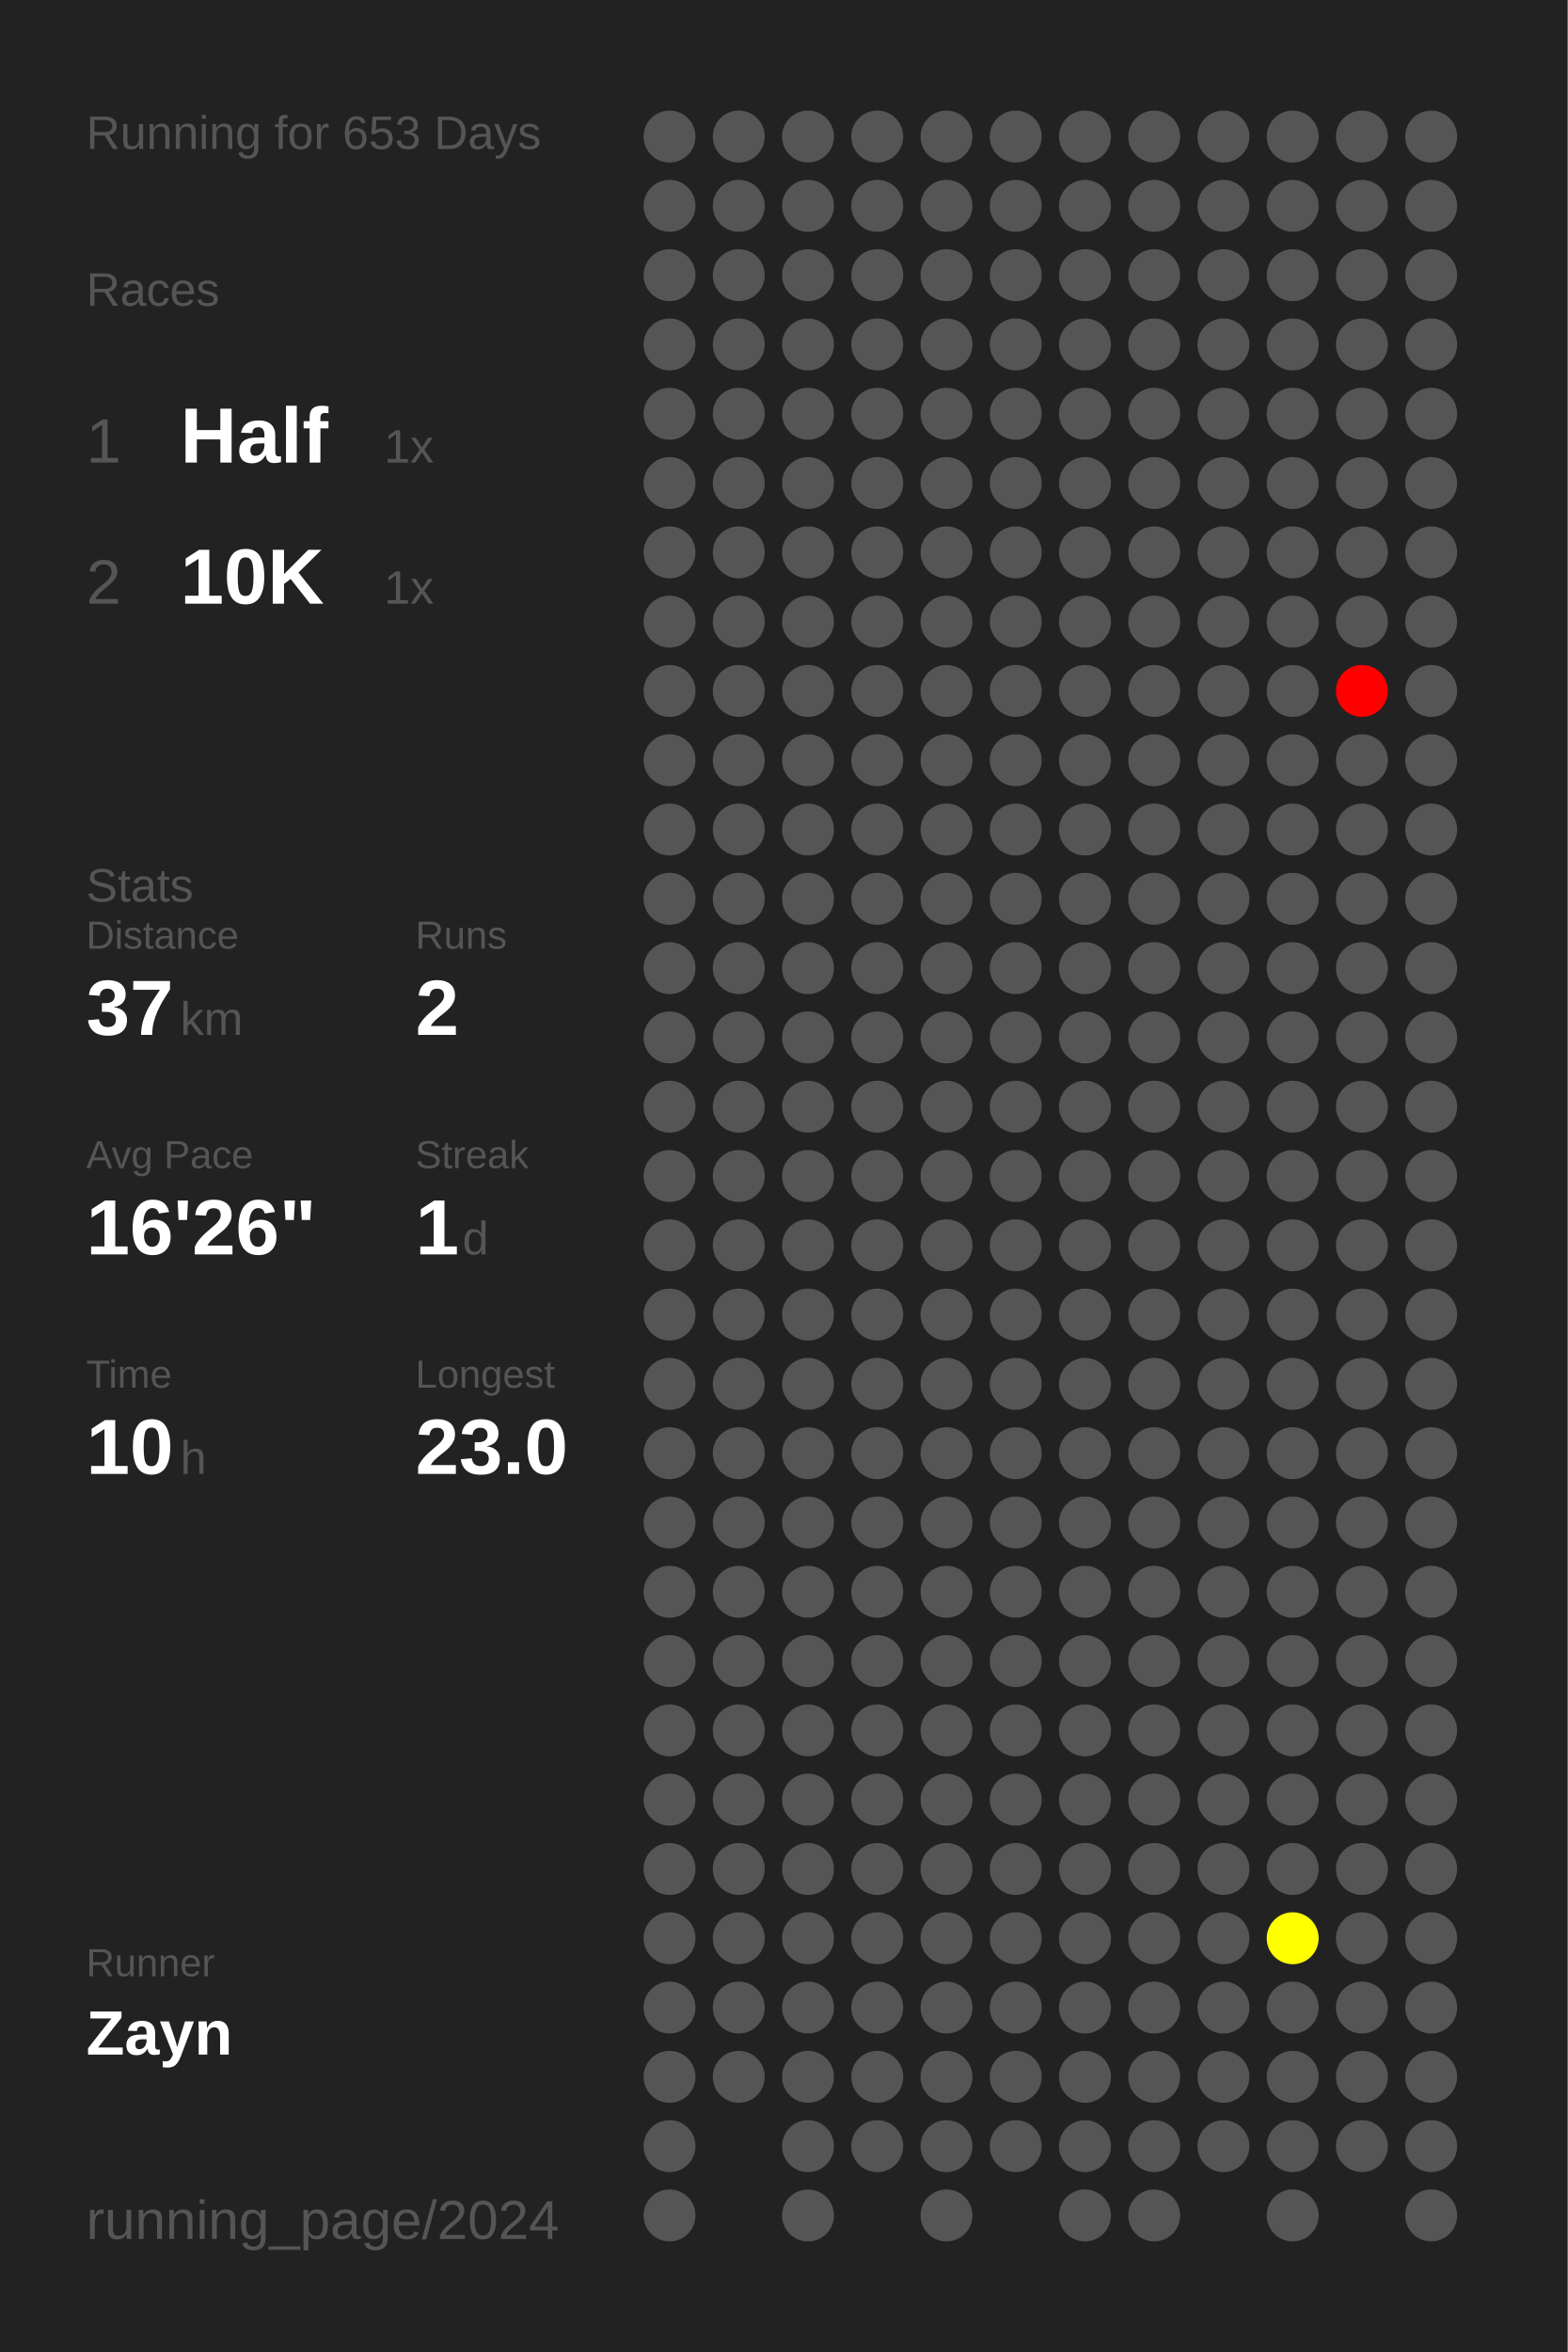
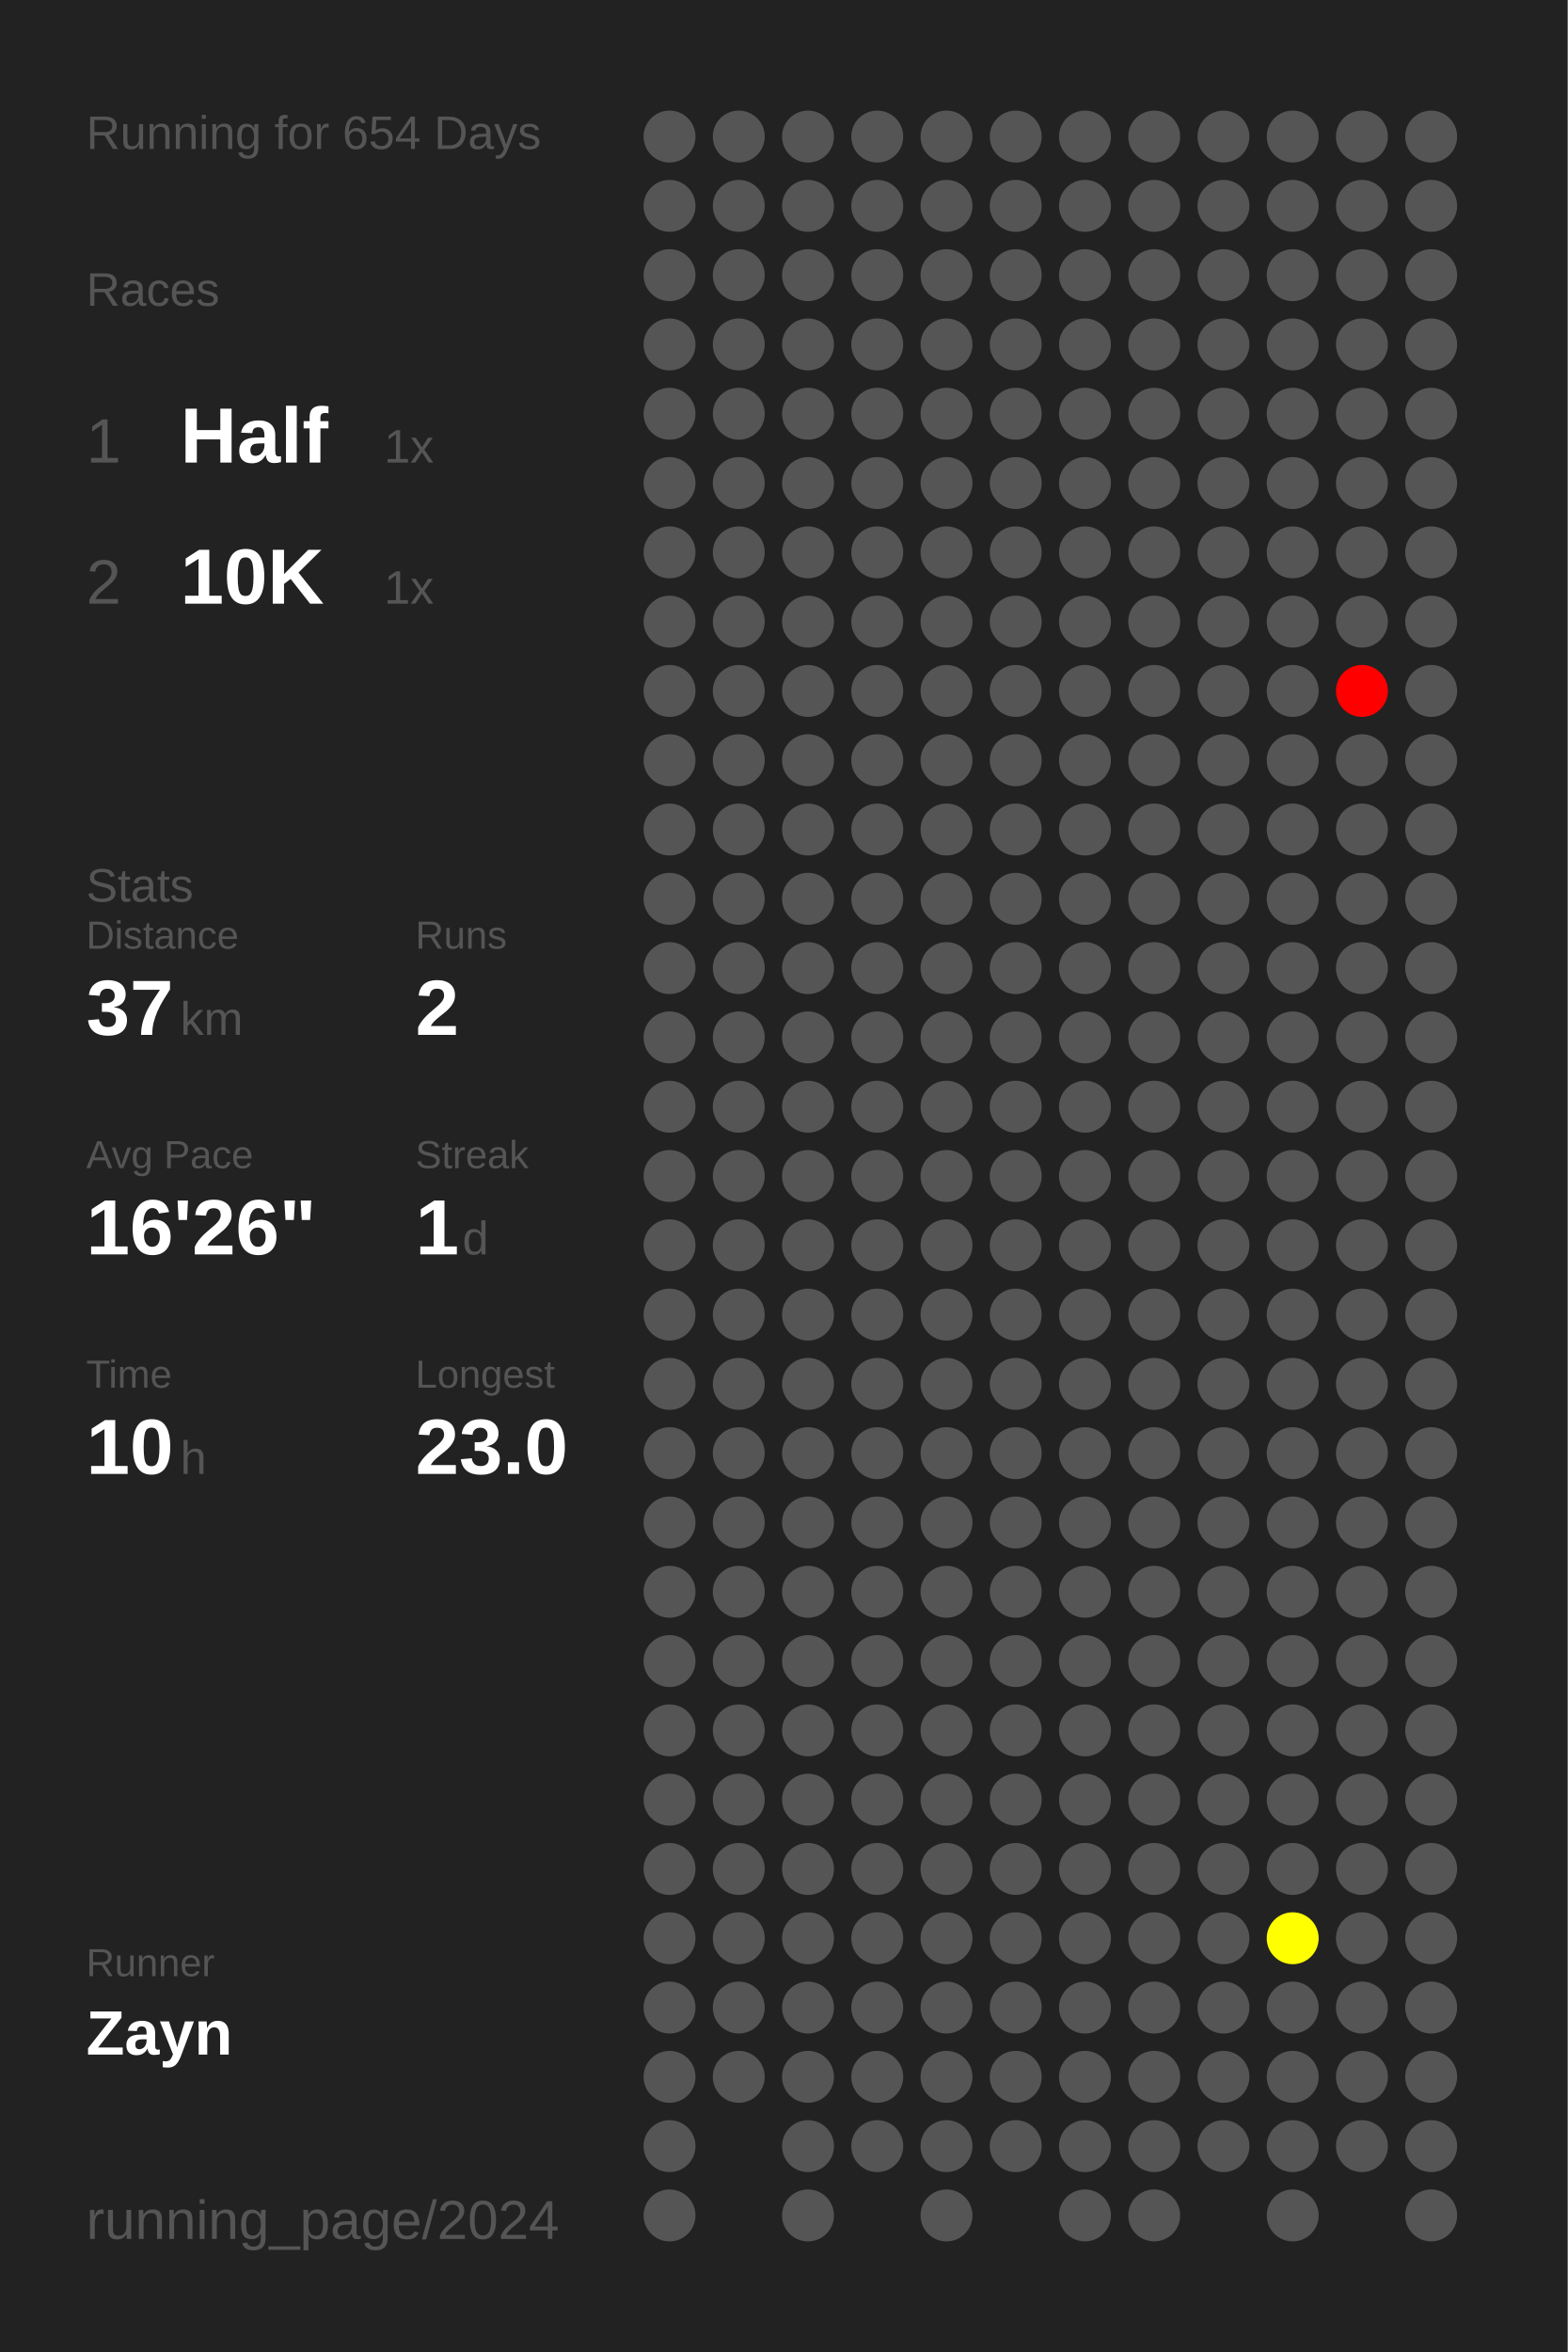
<svg xmlns="http://www.w3.org/2000/svg" baseProfile="full" height="300mm" version="1.1" viewBox="0,0,200,300" width="200mm">
  <defs />
  <rect fill="#222222" height="300" width="200" x="0" y="0" />
-   <text fill="#555555" style="font-size:6px; font-family:Arial;" x="11" y="19">Running for 653 Days</text>
+   <text fill="#555555" style="font-size:6px; font-family:Arial;" x="11" y="19">Running for 654 Days</text>
  <text fill="#555555" style="font-size:6px; font-family:Arial;" x="11" y="39">Races</text>
  <text fill="#555555" style="font-size:8px; font-family:Arial;" x="11" y="59">1</text>
  <text fill="#FFFFFF" style="font-size:10px; font-family:Arial; font-weight:bold;" x="23" y="59">Half</text>
  <text fill="#555555" style="font-size:6px; font-family:Arial;" x="49" y="59">1x</text>
  <text fill="#555555" style="font-size:8px; font-family:Arial;" x="11" y="77">2</text>
  <text fill="#FFFFFF" style="font-size:10px; font-family:Arial; font-weight:bold;" x="23" y="77">10K</text>
  <text fill="#555555" style="font-size:6px; font-family:Arial;" x="49" y="77">1x</text>
  <text fill="#555555" style="font-size:6px; font-family:Arial;" x="11" y="115">Stats</text>
  <text fill="#555555" style="font-size:5px; font-family:Arial;" x="11" y="121">Distance</text>
  <text fill="#FFFFFF" style="font-size:10px; font-family:Arial; font-weight:bold;" x="11" y="132">37</text>
  <text fill="#555555" style="font-size:6px; font-family:Arial;" x="23" y="132">km</text>
  <text fill="#555555" style="font-size:5px; font-family:Arial;" x="53" y="121">Runs</text>
  <text fill="#FFFFFF" style="font-size:10px; font-family:Arial; font-weight:bold;" x="53" y="132">2</text>
  <text fill="#555555" style="font-size:5px; font-family:Arial;" x="11" y="149">Avg Pace</text>
  <text fill="#FFFFFF" style="font-size:10px; font-family:Arial; font-weight:bold;" x="11" y="160">16'26"</text>
  <text fill="#555555" style="font-size:5px; font-family:Arial;" x="53" y="149">Streak</text>
  <text fill="#FFFFFF" style="font-size:10px; font-family:Arial; font-weight:bold;" x="53" y="160">1</text>
  <text fill="#555555" style="font-size:6px; font-family:Arial;" x="59" y="160">d</text>
  <text fill="#555555" style="font-size:5px; font-family:Arial;" x="11" y="177">Time</text>
  <text fill="#FFFFFF" style="font-size:10px; font-family:Arial; font-weight:bold;" x="11" y="188">10</text>
  <text fill="#555555" style="font-size:6px; font-family:Arial;" x="23" y="188">h</text>
  <text fill="#555555" style="font-size:5px; font-family:Arial;" x="53" y="177">Longest</text>
  <text fill="#FFFFFF" style="font-size:10px; font-family:Arial; font-weight:bold;" x="53" y="188">23.0</text>
  <text fill="#555555" style="font-size:5px; font-family:Arial;" x="11" y="252.065">Runner</text>
  <text fill="#FFFFFF" style="font-size:8px; font-family:Arial; font-weight:bold;" x="11" y="262.065">Zayn</text>
  <text fill="#555555" style="font-size:7px; font-family:Arial;" x="11" y="285.581">running_page/2024</text>
  <circle cx="85.417" cy="17.419" fill="#555555" r="3.312" />
  <circle cx="85.417" cy="26.258" fill="#555555" r="3.312" />
  <circle cx="85.417" cy="35.097" fill="#555555" r="3.312" />
  <circle cx="85.417" cy="43.935" fill="#555555" r="3.312" />
  <circle cx="85.417" cy="52.774" fill="#555555" r="3.312" />
  <circle cx="85.417" cy="61.613" fill="#555555" r="3.312" />
  <circle cx="85.417" cy="70.452" fill="#555555" r="3.312" />
  <circle cx="85.417" cy="79.29" fill="#555555" r="3.312" />
  <circle cx="85.417" cy="88.129" fill="#555555" r="3.312" />
  <circle cx="85.417" cy="96.968" fill="#555555" r="3.312" />
  <circle cx="85.417" cy="105.806" fill="#555555" r="3.312" />
  <circle cx="85.417" cy="114.645" fill="#555555" r="3.312" />
  <circle cx="85.417" cy="123.484" fill="#555555" r="3.312" />
  <circle cx="85.417" cy="132.323" fill="#555555" r="3.312" />
  <circle cx="85.417" cy="141.161" fill="#555555" r="3.312" />
  <circle cx="85.417" cy="150" fill="#555555" r="3.312" />
  <circle cx="85.417" cy="158.839" fill="#555555" r="3.312" />
  <circle cx="85.417" cy="167.677" fill="#555555" r="3.312" />
  <circle cx="85.417" cy="176.516" fill="#555555" r="3.312" />
  <circle cx="85.417" cy="185.355" fill="#555555" r="3.312" />
  <circle cx="85.417" cy="194.194" fill="#555555" r="3.312" />
  <circle cx="85.417" cy="203.032" fill="#555555" r="3.312" />
  <circle cx="85.417" cy="211.871" fill="#555555" r="3.312" />
  <circle cx="85.417" cy="220.71" fill="#555555" r="3.312" />
  <circle cx="85.417" cy="229.548" fill="#555555" r="3.312" />
  <circle cx="85.417" cy="238.387" fill="#555555" r="3.312" />
  <circle cx="85.417" cy="247.226" fill="#555555" r="3.312" />
  <circle cx="85.417" cy="256.065" fill="#555555" r="3.312" />
  <circle cx="85.417" cy="264.903" fill="#555555" r="3.312" />
  <circle cx="85.417" cy="273.742" fill="#555555" r="3.312" />
  <circle cx="85.417" cy="282.581" fill="#555555" r="3.312" />
  <circle cx="94.25" cy="17.419" fill="#555555" r="3.312" />
  <circle cx="94.25" cy="26.258" fill="#555555" r="3.312" />
  <circle cx="94.25" cy="35.097" fill="#555555" r="3.312" />
  <circle cx="94.25" cy="43.935" fill="#555555" r="3.312" />
  <circle cx="94.25" cy="52.774" fill="#555555" r="3.312" />
  <circle cx="94.25" cy="61.613" fill="#555555" r="3.312" />
  <circle cx="94.25" cy="70.452" fill="#555555" r="3.312" />
  <circle cx="94.25" cy="79.29" fill="#555555" r="3.312" />
  <circle cx="94.25" cy="88.129" fill="#555555" r="3.312" />
  <circle cx="94.25" cy="96.968" fill="#555555" r="3.312" />
  <circle cx="94.25" cy="105.806" fill="#555555" r="3.312" />
  <circle cx="94.25" cy="114.645" fill="#555555" r="3.312" />
  <circle cx="94.25" cy="123.484" fill="#555555" r="3.312" />
  <circle cx="94.25" cy="132.323" fill="#555555" r="3.312" />
  <circle cx="94.25" cy="141.161" fill="#555555" r="3.312" />
  <circle cx="94.25" cy="150" fill="#555555" r="3.312" />
  <circle cx="94.25" cy="158.839" fill="#555555" r="3.312" />
  <circle cx="94.25" cy="167.677" fill="#555555" r="3.312" />
  <circle cx="94.25" cy="176.516" fill="#555555" r="3.312" />
  <circle cx="94.25" cy="185.355" fill="#555555" r="3.312" />
  <circle cx="94.25" cy="194.194" fill="#555555" r="3.312" />
  <circle cx="94.25" cy="203.032" fill="#555555" r="3.312" />
  <circle cx="94.25" cy="211.871" fill="#555555" r="3.312" />
  <circle cx="94.25" cy="220.71" fill="#555555" r="3.312" />
  <circle cx="94.25" cy="229.548" fill="#555555" r="3.312" />
  <circle cx="94.25" cy="238.387" fill="#555555" r="3.312" />
  <circle cx="94.25" cy="247.226" fill="#555555" r="3.312" />
  <circle cx="94.25" cy="256.065" fill="#555555" r="3.312" />
  <circle cx="94.25" cy="264.903" fill="#555555" r="3.312" />
  <circle cx="103.083" cy="17.419" fill="#555555" r="3.312" />
  <circle cx="103.083" cy="26.258" fill="#555555" r="3.312" />
  <circle cx="103.083" cy="35.097" fill="#555555" r="3.312" />
  <circle cx="103.083" cy="43.935" fill="#555555" r="3.312" />
  <circle cx="103.083" cy="52.774" fill="#555555" r="3.312" />
  <circle cx="103.083" cy="61.613" fill="#555555" r="3.312" />
  <circle cx="103.083" cy="70.452" fill="#555555" r="3.312" />
  <circle cx="103.083" cy="79.29" fill="#555555" r="3.312" />
  <circle cx="103.083" cy="88.129" fill="#555555" r="3.312" />
  <circle cx="103.083" cy="96.968" fill="#555555" r="3.312" />
  <circle cx="103.083" cy="105.806" fill="#555555" r="3.312" />
  <circle cx="103.083" cy="114.645" fill="#555555" r="3.312" />
  <circle cx="103.083" cy="123.484" fill="#555555" r="3.312" />
  <circle cx="103.083" cy="132.323" fill="#555555" r="3.312" />
  <circle cx="103.083" cy="141.161" fill="#555555" r="3.312" />
  <circle cx="103.083" cy="150" fill="#555555" r="3.312" />
  <circle cx="103.083" cy="158.839" fill="#555555" r="3.312" />
  <circle cx="103.083" cy="167.677" fill="#555555" r="3.312" />
  <circle cx="103.083" cy="176.516" fill="#555555" r="3.312" />
  <circle cx="103.083" cy="185.355" fill="#555555" r="3.312" />
  <circle cx="103.083" cy="194.194" fill="#555555" r="3.312" />
  <circle cx="103.083" cy="203.032" fill="#555555" r="3.312" />
  <circle cx="103.083" cy="211.871" fill="#555555" r="3.312" />
  <circle cx="103.083" cy="220.71" fill="#555555" r="3.312" />
  <circle cx="103.083" cy="229.548" fill="#555555" r="3.312" />
  <circle cx="103.083" cy="238.387" fill="#555555" r="3.312" />
  <circle cx="103.083" cy="247.226" fill="#555555" r="3.312" />
  <circle cx="103.083" cy="256.065" fill="#555555" r="3.312" />
  <circle cx="103.083" cy="264.903" fill="#555555" r="3.312" />
  <circle cx="103.083" cy="273.742" fill="#555555" r="3.312" />
  <circle cx="103.083" cy="282.581" fill="#555555" r="3.312" />
  <circle cx="111.917" cy="17.419" fill="#555555" r="3.312" />
  <circle cx="111.917" cy="26.258" fill="#555555" r="3.312" />
  <circle cx="111.917" cy="35.097" fill="#555555" r="3.312" />
  <circle cx="111.917" cy="43.935" fill="#555555" r="3.312" />
  <circle cx="111.917" cy="52.774" fill="#555555" r="3.312" />
  <circle cx="111.917" cy="61.613" fill="#555555" r="3.312" />
  <circle cx="111.917" cy="70.452" fill="#555555" r="3.312" />
  <circle cx="111.917" cy="79.29" fill="#555555" r="3.312" />
  <circle cx="111.917" cy="88.129" fill="#555555" r="3.312" />
  <circle cx="111.917" cy="96.968" fill="#555555" r="3.312" />
  <circle cx="111.917" cy="105.806" fill="#555555" r="3.312" />
  <circle cx="111.917" cy="114.645" fill="#555555" r="3.312" />
  <circle cx="111.917" cy="123.484" fill="#555555" r="3.312" />
  <circle cx="111.917" cy="132.323" fill="#555555" r="3.312" />
  <circle cx="111.917" cy="141.161" fill="#555555" r="3.312" />
  <circle cx="111.917" cy="150" fill="#555555" r="3.312" />
  <circle cx="111.917" cy="158.839" fill="#555555" r="3.312" />
  <circle cx="111.917" cy="167.677" fill="#555555" r="3.312" />
  <circle cx="111.917" cy="176.516" fill="#555555" r="3.312" />
  <circle cx="111.917" cy="185.355" fill="#555555" r="3.312" />
  <circle cx="111.917" cy="194.194" fill="#555555" r="3.312" />
  <circle cx="111.917" cy="203.032" fill="#555555" r="3.312" />
  <circle cx="111.917" cy="211.871" fill="#555555" r="3.312" />
  <circle cx="111.917" cy="220.71" fill="#555555" r="3.312" />
  <circle cx="111.917" cy="229.548" fill="#555555" r="3.312" />
  <circle cx="111.917" cy="238.387" fill="#555555" r="3.312" />
  <circle cx="111.917" cy="247.226" fill="#555555" r="3.312" />
  <circle cx="111.917" cy="256.065" fill="#555555" r="3.312" />
  <circle cx="111.917" cy="264.903" fill="#555555" r="3.312" />
  <circle cx="111.917" cy="273.742" fill="#555555" r="3.312" />
  <circle cx="120.75" cy="17.419" fill="#555555" r="3.312" />
  <circle cx="120.75" cy="26.258" fill="#555555" r="3.312" />
  <circle cx="120.75" cy="35.097" fill="#555555" r="3.312" />
  <circle cx="120.75" cy="43.935" fill="#555555" r="3.312" />
  <circle cx="120.75" cy="52.774" fill="#555555" r="3.312" />
  <circle cx="120.75" cy="61.613" fill="#555555" r="3.312" />
  <circle cx="120.75" cy="70.452" fill="#555555" r="3.312" />
  <circle cx="120.75" cy="79.29" fill="#555555" r="3.312" />
  <circle cx="120.75" cy="88.129" fill="#555555" r="3.312" />
  <circle cx="120.75" cy="96.968" fill="#555555" r="3.312" />
  <circle cx="120.75" cy="105.806" fill="#555555" r="3.312" />
  <circle cx="120.75" cy="114.645" fill="#555555" r="3.312" />
  <circle cx="120.75" cy="123.484" fill="#555555" r="3.312" />
  <circle cx="120.75" cy="132.323" fill="#555555" r="3.312" />
  <circle cx="120.75" cy="141.161" fill="#555555" r="3.312" />
  <circle cx="120.75" cy="150" fill="#555555" r="3.312" />
  <circle cx="120.75" cy="158.839" fill="#555555" r="3.312" />
  <circle cx="120.75" cy="167.677" fill="#555555" r="3.312" />
  <circle cx="120.75" cy="176.516" fill="#555555" r="3.312" />
  <circle cx="120.75" cy="185.355" fill="#555555" r="3.312" />
  <circle cx="120.75" cy="194.194" fill="#555555" r="3.312" />
  <circle cx="120.75" cy="203.032" fill="#555555" r="3.312" />
  <circle cx="120.75" cy="211.871" fill="#555555" r="3.312" />
  <circle cx="120.75" cy="220.71" fill="#555555" r="3.312" />
  <circle cx="120.75" cy="229.548" fill="#555555" r="3.312" />
  <circle cx="120.75" cy="238.387" fill="#555555" r="3.312" />
  <circle cx="120.75" cy="247.226" fill="#555555" r="3.312" />
  <circle cx="120.75" cy="256.065" fill="#555555" r="3.312" />
  <circle cx="120.75" cy="264.903" fill="#555555" r="3.312" />
  <circle cx="120.75" cy="273.742" fill="#555555" r="3.312" />
  <circle cx="120.75" cy="282.581" fill="#555555" r="3.312" />
  <circle cx="129.583" cy="17.419" fill="#555555" r="3.312" />
  <circle cx="129.583" cy="26.258" fill="#555555" r="3.312" />
  <circle cx="129.583" cy="35.097" fill="#555555" r="3.312" />
  <circle cx="129.583" cy="43.935" fill="#555555" r="3.312" />
  <circle cx="129.583" cy="52.774" fill="#555555" r="3.312" />
  <circle cx="129.583" cy="61.613" fill="#555555" r="3.312" />
  <circle cx="129.583" cy="70.452" fill="#555555" r="3.312" />
  <circle cx="129.583" cy="79.29" fill="#555555" r="3.312" />
  <circle cx="129.583" cy="88.129" fill="#555555" r="3.312" />
  <circle cx="129.583" cy="96.968" fill="#555555" r="3.312" />
  <circle cx="129.583" cy="105.806" fill="#555555" r="3.312" />
  <circle cx="129.583" cy="114.645" fill="#555555" r="3.312" />
  <circle cx="129.583" cy="123.484" fill="#555555" r="3.312" />
  <circle cx="129.583" cy="132.323" fill="#555555" r="3.312" />
  <circle cx="129.583" cy="141.161" fill="#555555" r="3.312" />
  <circle cx="129.583" cy="150" fill="#555555" r="3.312" />
  <circle cx="129.583" cy="158.839" fill="#555555" r="3.312" />
  <circle cx="129.583" cy="167.677" fill="#555555" r="3.312" />
  <circle cx="129.583" cy="176.516" fill="#555555" r="3.312" />
  <circle cx="129.583" cy="185.355" fill="#555555" r="3.312" />
  <circle cx="129.583" cy="194.194" fill="#555555" r="3.312" />
  <circle cx="129.583" cy="203.032" fill="#555555" r="3.312" />
  <circle cx="129.583" cy="211.871" fill="#555555" r="3.312" />
  <circle cx="129.583" cy="220.71" fill="#555555" r="3.312" />
  <circle cx="129.583" cy="229.548" fill="#555555" r="3.312" />
  <circle cx="129.583" cy="238.387" fill="#555555" r="3.312" />
  <circle cx="129.583" cy="247.226" fill="#555555" r="3.312" />
  <circle cx="129.583" cy="256.065" fill="#555555" r="3.312" />
  <circle cx="129.583" cy="264.903" fill="#555555" r="3.312" />
  <circle cx="129.583" cy="273.742" fill="#555555" r="3.312" />
  <circle cx="138.417" cy="17.419" fill="#555555" r="3.312" />
  <circle cx="138.417" cy="26.258" fill="#555555" r="3.312" />
  <circle cx="138.417" cy="35.097" fill="#555555" r="3.312" />
  <circle cx="138.417" cy="43.935" fill="#555555" r="3.312" />
  <circle cx="138.417" cy="52.774" fill="#555555" r="3.312" />
  <circle cx="138.417" cy="61.613" fill="#555555" r="3.312" />
  <circle cx="138.417" cy="70.452" fill="#555555" r="3.312" />
  <circle cx="138.417" cy="79.29" fill="#555555" r="3.312" />
  <circle cx="138.417" cy="88.129" fill="#555555" r="3.312" />
  <circle cx="138.417" cy="96.968" fill="#555555" r="3.312" />
  <circle cx="138.417" cy="105.806" fill="#555555" r="3.312" />
  <circle cx="138.417" cy="114.645" fill="#555555" r="3.312" />
  <circle cx="138.417" cy="123.484" fill="#555555" r="3.312" />
  <circle cx="138.417" cy="132.323" fill="#555555" r="3.312" />
  <circle cx="138.417" cy="141.161" fill="#555555" r="3.312" />
  <circle cx="138.417" cy="150" fill="#555555" r="3.312" />
  <circle cx="138.417" cy="158.839" fill="#555555" r="3.312" />
  <circle cx="138.417" cy="167.677" fill="#555555" r="3.312" />
  <circle cx="138.417" cy="176.516" fill="#555555" r="3.312" />
  <circle cx="138.417" cy="185.355" fill="#555555" r="3.312" />
  <circle cx="138.417" cy="194.194" fill="#555555" r="3.312" />
  <circle cx="138.417" cy="203.032" fill="#555555" r="3.312" />
  <circle cx="138.417" cy="211.871" fill="#555555" r="3.312" />
  <circle cx="138.417" cy="220.71" fill="#555555" r="3.312" />
  <circle cx="138.417" cy="229.548" fill="#555555" r="3.312" />
  <circle cx="138.417" cy="238.387" fill="#555555" r="3.312" />
  <circle cx="138.417" cy="247.226" fill="#555555" r="3.312" />
  <circle cx="138.417" cy="256.065" fill="#555555" r="3.312" />
  <circle cx="138.417" cy="264.903" fill="#555555" r="3.312" />
  <circle cx="138.417" cy="273.742" fill="#555555" r="3.312" />
  <circle cx="138.417" cy="282.581" fill="#555555" r="3.312" />
  <circle cx="147.25" cy="17.419" fill="#555555" r="3.312" />
  <circle cx="147.25" cy="26.258" fill="#555555" r="3.312" />
  <circle cx="147.25" cy="35.097" fill="#555555" r="3.312" />
  <circle cx="147.25" cy="43.935" fill="#555555" r="3.312" />
  <circle cx="147.25" cy="52.774" fill="#555555" r="3.312" />
  <circle cx="147.25" cy="61.613" fill="#555555" r="3.312" />
  <circle cx="147.25" cy="70.452" fill="#555555" r="3.312" />
  <circle cx="147.25" cy="79.29" fill="#555555" r="3.312" />
  <circle cx="147.25" cy="88.129" fill="#555555" r="3.312" />
  <circle cx="147.25" cy="96.968" fill="#555555" r="3.312" />
  <circle cx="147.25" cy="105.806" fill="#555555" r="3.312" />
  <circle cx="147.25" cy="114.645" fill="#555555" r="3.312" />
  <circle cx="147.25" cy="123.484" fill="#555555" r="3.312" />
  <circle cx="147.25" cy="132.323" fill="#555555" r="3.312" />
  <circle cx="147.25" cy="141.161" fill="#555555" r="3.312" />
  <circle cx="147.25" cy="150" fill="#555555" r="3.312" />
  <circle cx="147.25" cy="158.839" fill="#555555" r="3.312" />
  <circle cx="147.25" cy="167.677" fill="#555555" r="3.312" />
  <circle cx="147.25" cy="176.516" fill="#555555" r="3.312" />
  <circle cx="147.25" cy="185.355" fill="#555555" r="3.312" />
  <circle cx="147.25" cy="194.194" fill="#555555" r="3.312" />
  <circle cx="147.25" cy="203.032" fill="#555555" r="3.312" />
  <circle cx="147.25" cy="211.871" fill="#555555" r="3.312" />
  <circle cx="147.25" cy="220.71" fill="#555555" r="3.312" />
  <circle cx="147.25" cy="229.548" fill="#555555" r="3.312" />
  <circle cx="147.25" cy="238.387" fill="#555555" r="3.312" />
  <circle cx="147.25" cy="247.226" fill="#555555" r="3.312" />
  <circle cx="147.25" cy="256.065" fill="#555555" r="3.312" />
  <circle cx="147.25" cy="264.903" fill="#555555" r="3.312" />
  <circle cx="147.25" cy="273.742" fill="#555555" r="3.312" />
  <circle cx="147.25" cy="282.581" fill="#555555" r="3.312" />
  <circle cx="156.083" cy="17.419" fill="#555555" r="3.312" />
  <circle cx="156.083" cy="26.258" fill="#555555" r="3.312" />
  <circle cx="156.083" cy="35.097" fill="#555555" r="3.312" />
  <circle cx="156.083" cy="43.935" fill="#555555" r="3.312" />
  <circle cx="156.083" cy="52.774" fill="#555555" r="3.312" />
  <circle cx="156.083" cy="61.613" fill="#555555" r="3.312" />
  <circle cx="156.083" cy="70.452" fill="#555555" r="3.312" />
  <circle cx="156.083" cy="79.29" fill="#555555" r="3.312" />
  <circle cx="156.083" cy="88.129" fill="#555555" r="3.312" />
  <circle cx="156.083" cy="96.968" fill="#555555" r="3.312" />
  <circle cx="156.083" cy="105.806" fill="#555555" r="3.312" />
  <circle cx="156.083" cy="114.645" fill="#555555" r="3.312" />
  <circle cx="156.083" cy="123.484" fill="#555555" r="3.312" />
  <circle cx="156.083" cy="132.323" fill="#555555" r="3.312" />
  <circle cx="156.083" cy="141.161" fill="#555555" r="3.312" />
  <circle cx="156.083" cy="150" fill="#555555" r="3.312" />
  <circle cx="156.083" cy="158.839" fill="#555555" r="3.312" />
  <circle cx="156.083" cy="167.677" fill="#555555" r="3.312" />
  <circle cx="156.083" cy="176.516" fill="#555555" r="3.312" />
  <circle cx="156.083" cy="185.355" fill="#555555" r="3.312" />
  <circle cx="156.083" cy="194.194" fill="#555555" r="3.312" />
  <circle cx="156.083" cy="203.032" fill="#555555" r="3.312" />
  <circle cx="156.083" cy="211.871" fill="#555555" r="3.312" />
  <circle cx="156.083" cy="220.71" fill="#555555" r="3.312" />
  <circle cx="156.083" cy="229.548" fill="#555555" r="3.312" />
  <circle cx="156.083" cy="238.387" fill="#555555" r="3.312" />
  <circle cx="156.083" cy="247.226" fill="#555555" r="3.312" />
  <circle cx="156.083" cy="256.065" fill="#555555" r="3.312" />
  <circle cx="156.083" cy="264.903" fill="#555555" r="3.312" />
  <circle cx="156.083" cy="273.742" fill="#555555" r="3.312" />
  <circle cx="164.917" cy="17.419" fill="#555555" r="3.312" />
  <circle cx="164.917" cy="26.258" fill="#555555" r="3.312" />
  <circle cx="164.917" cy="35.097" fill="#555555" r="3.312" />
  <circle cx="164.917" cy="43.935" fill="#555555" r="3.312" />
  <circle cx="164.917" cy="52.774" fill="#555555" r="3.312" />
  <circle cx="164.917" cy="61.613" fill="#555555" r="3.312" />
  <circle cx="164.917" cy="70.452" fill="#555555" r="3.312" />
  <circle cx="164.917" cy="79.29" fill="#555555" r="3.312" />
  <circle cx="164.917" cy="88.129" fill="#555555" r="3.312" />
  <circle cx="164.917" cy="96.968" fill="#555555" r="3.312" />
  <circle cx="164.917" cy="105.806" fill="#555555" r="3.312" />
  <circle cx="164.917" cy="114.645" fill="#555555" r="3.312" />
  <circle cx="164.917" cy="123.484" fill="#555555" r="3.312" />
  <circle cx="164.917" cy="132.323" fill="#555555" r="3.312" />
  <circle cx="164.917" cy="141.161" fill="#555555" r="3.312" />
  <circle cx="164.917" cy="150" fill="#555555" r="3.312" />
  <circle cx="164.917" cy="158.839" fill="#555555" r="3.312" />
  <circle cx="164.917" cy="167.677" fill="#555555" r="3.312" />
  <circle cx="164.917" cy="176.516" fill="#555555" r="3.312" />
  <circle cx="164.917" cy="185.355" fill="#555555" r="3.312" />
  <circle cx="164.917" cy="194.194" fill="#555555" r="3.312" />
  <circle cx="164.917" cy="203.032" fill="#555555" r="3.312" />
  <circle cx="164.917" cy="211.871" fill="#555555" r="3.312" />
  <circle cx="164.917" cy="220.71" fill="#555555" r="3.312" />
  <circle cx="164.917" cy="229.548" fill="#555555" r="3.312" />
  <circle cx="164.917" cy="238.387" fill="#555555" r="3.312" />
  <circle cx="164.917" cy="247.226" fill="yellow" r="3.312" />
  <circle cx="164.917" cy="256.065" fill="#555555" r="3.312" />
  <circle cx="164.917" cy="264.903" fill="#555555" r="3.312" />
  <circle cx="164.917" cy="273.742" fill="#555555" r="3.312" />
  <circle cx="164.917" cy="282.581" fill="#555555" r="3.312" />
  <circle cx="173.75" cy="17.419" fill="#555555" r="3.312" />
  <circle cx="173.75" cy="26.258" fill="#555555" r="3.312" />
  <circle cx="173.75" cy="35.097" fill="#555555" r="3.312" />
  <circle cx="173.75" cy="43.935" fill="#555555" r="3.312" />
  <circle cx="173.75" cy="52.774" fill="#555555" r="3.312" />
  <circle cx="173.75" cy="61.613" fill="#555555" r="3.312" />
  <circle cx="173.75" cy="70.452" fill="#555555" r="3.312" />
  <circle cx="173.75" cy="79.29" fill="#555555" r="3.312" />
  <circle cx="173.75" cy="88.129" fill="red" r="3.312" />
  <circle cx="173.75" cy="96.968" fill="#555555" r="3.312" />
  <circle cx="173.75" cy="105.806" fill="#555555" r="3.312" />
  <circle cx="173.75" cy="114.645" fill="#555555" r="3.312" />
  <circle cx="173.75" cy="123.484" fill="#555555" r="3.312" />
  <circle cx="173.75" cy="132.323" fill="#555555" r="3.312" />
  <circle cx="173.75" cy="141.161" fill="#555555" r="3.312" />
  <circle cx="173.75" cy="150" fill="#555555" r="3.312" />
  <circle cx="173.75" cy="158.839" fill="#555555" r="3.312" />
  <circle cx="173.75" cy="167.677" fill="#555555" r="3.312" />
  <circle cx="173.75" cy="176.516" fill="#555555" r="3.312" />
  <circle cx="173.75" cy="185.355" fill="#555555" r="3.312" />
  <circle cx="173.75" cy="194.194" fill="#555555" r="3.312" />
  <circle cx="173.75" cy="203.032" fill="#555555" r="3.312" />
  <circle cx="173.75" cy="211.871" fill="#555555" r="3.312" />
  <circle cx="173.75" cy="220.71" fill="#555555" r="3.312" />
  <circle cx="173.75" cy="229.548" fill="#555555" r="3.312" />
  <circle cx="173.75" cy="238.387" fill="#555555" r="3.312" />
  <circle cx="173.75" cy="247.226" fill="#555555" r="3.312" />
  <circle cx="173.75" cy="256.065" fill="#555555" r="3.312" />
  <circle cx="173.75" cy="264.903" fill="#555555" r="3.312" />
  <circle cx="173.75" cy="273.742" fill="#555555" r="3.312" />
  <circle cx="182.583" cy="17.419" fill="#555555" r="3.312" />
  <circle cx="182.583" cy="26.258" fill="#555555" r="3.312" />
  <circle cx="182.583" cy="35.097" fill="#555555" r="3.312" />
  <circle cx="182.583" cy="43.935" fill="#555555" r="3.312" />
  <circle cx="182.583" cy="52.774" fill="#555555" r="3.312" />
  <circle cx="182.583" cy="61.613" fill="#555555" r="3.312" />
  <circle cx="182.583" cy="70.452" fill="#555555" r="3.312" />
  <circle cx="182.583" cy="79.29" fill="#555555" r="3.312" />
  <circle cx="182.583" cy="88.129" fill="#555555" r="3.312" />
  <circle cx="182.583" cy="96.968" fill="#555555" r="3.312" />
  <circle cx="182.583" cy="105.806" fill="#555555" r="3.312" />
  <circle cx="182.583" cy="114.645" fill="#555555" r="3.312" />
  <circle cx="182.583" cy="123.484" fill="#555555" r="3.312" />
  <circle cx="182.583" cy="132.323" fill="#555555" r="3.312" />
  <circle cx="182.583" cy="141.161" fill="#555555" r="3.312" />
  <circle cx="182.583" cy="150" fill="#555555" r="3.312" />
  <circle cx="182.583" cy="158.839" fill="#555555" r="3.312" />
  <circle cx="182.583" cy="167.677" fill="#555555" r="3.312" />
  <circle cx="182.583" cy="176.516" fill="#555555" r="3.312" />
  <circle cx="182.583" cy="185.355" fill="#555555" r="3.312" />
  <circle cx="182.583" cy="194.194" fill="#555555" r="3.312" />
  <circle cx="182.583" cy="203.032" fill="#555555" r="3.312" />
  <circle cx="182.583" cy="211.871" fill="#555555" r="3.312" />
  <circle cx="182.583" cy="220.71" fill="#555555" r="3.312" />
  <circle cx="182.583" cy="229.548" fill="#555555" r="3.312" />
  <circle cx="182.583" cy="238.387" fill="#555555" r="3.312" />
  <circle cx="182.583" cy="247.226" fill="#555555" r="3.312" />
  <circle cx="182.583" cy="256.065" fill="#555555" r="3.312" />
  <circle cx="182.583" cy="264.903" fill="#555555" r="3.312" />
  <circle cx="182.583" cy="273.742" fill="#555555" r="3.312" />
  <circle cx="182.583" cy="282.581" fill="#555555" r="3.312" />
</svg>
